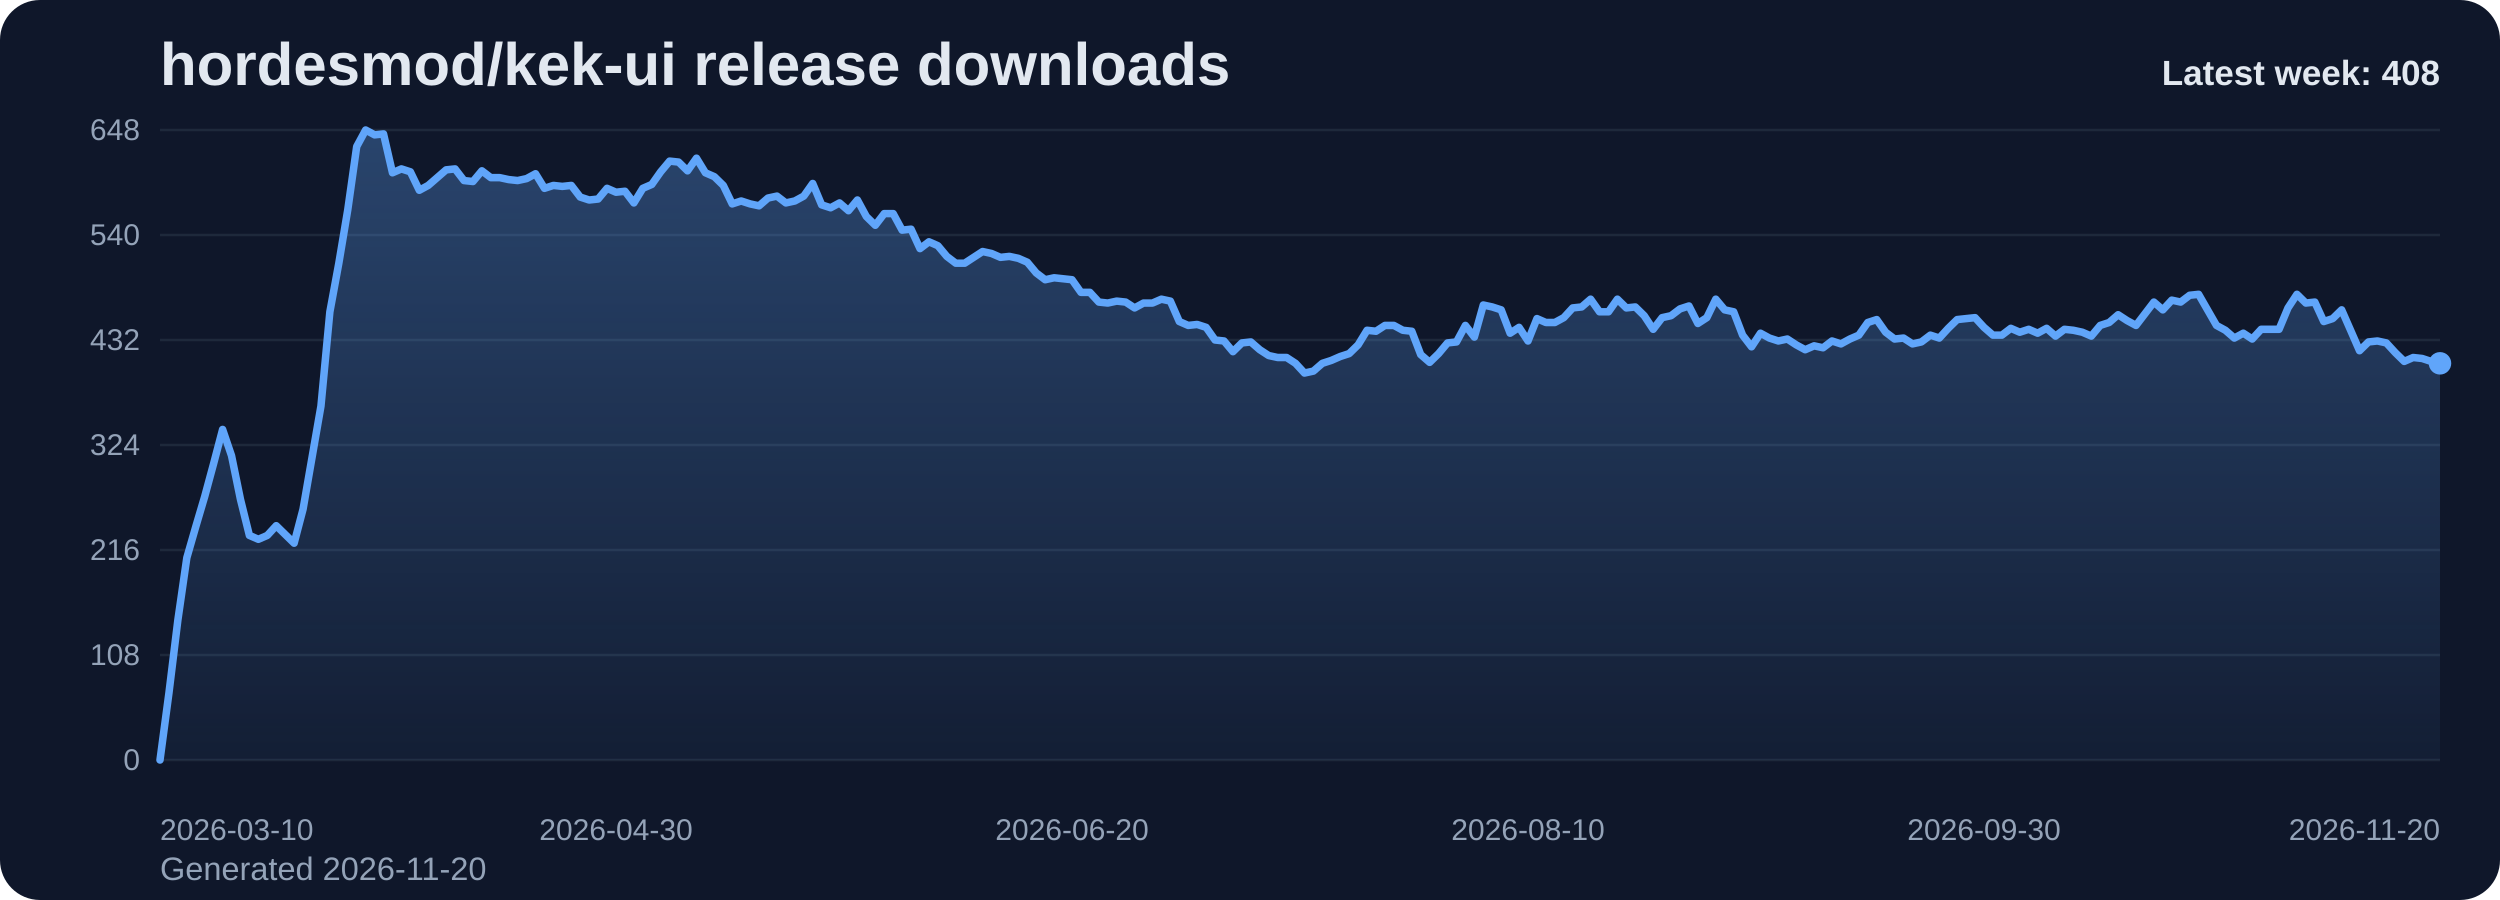
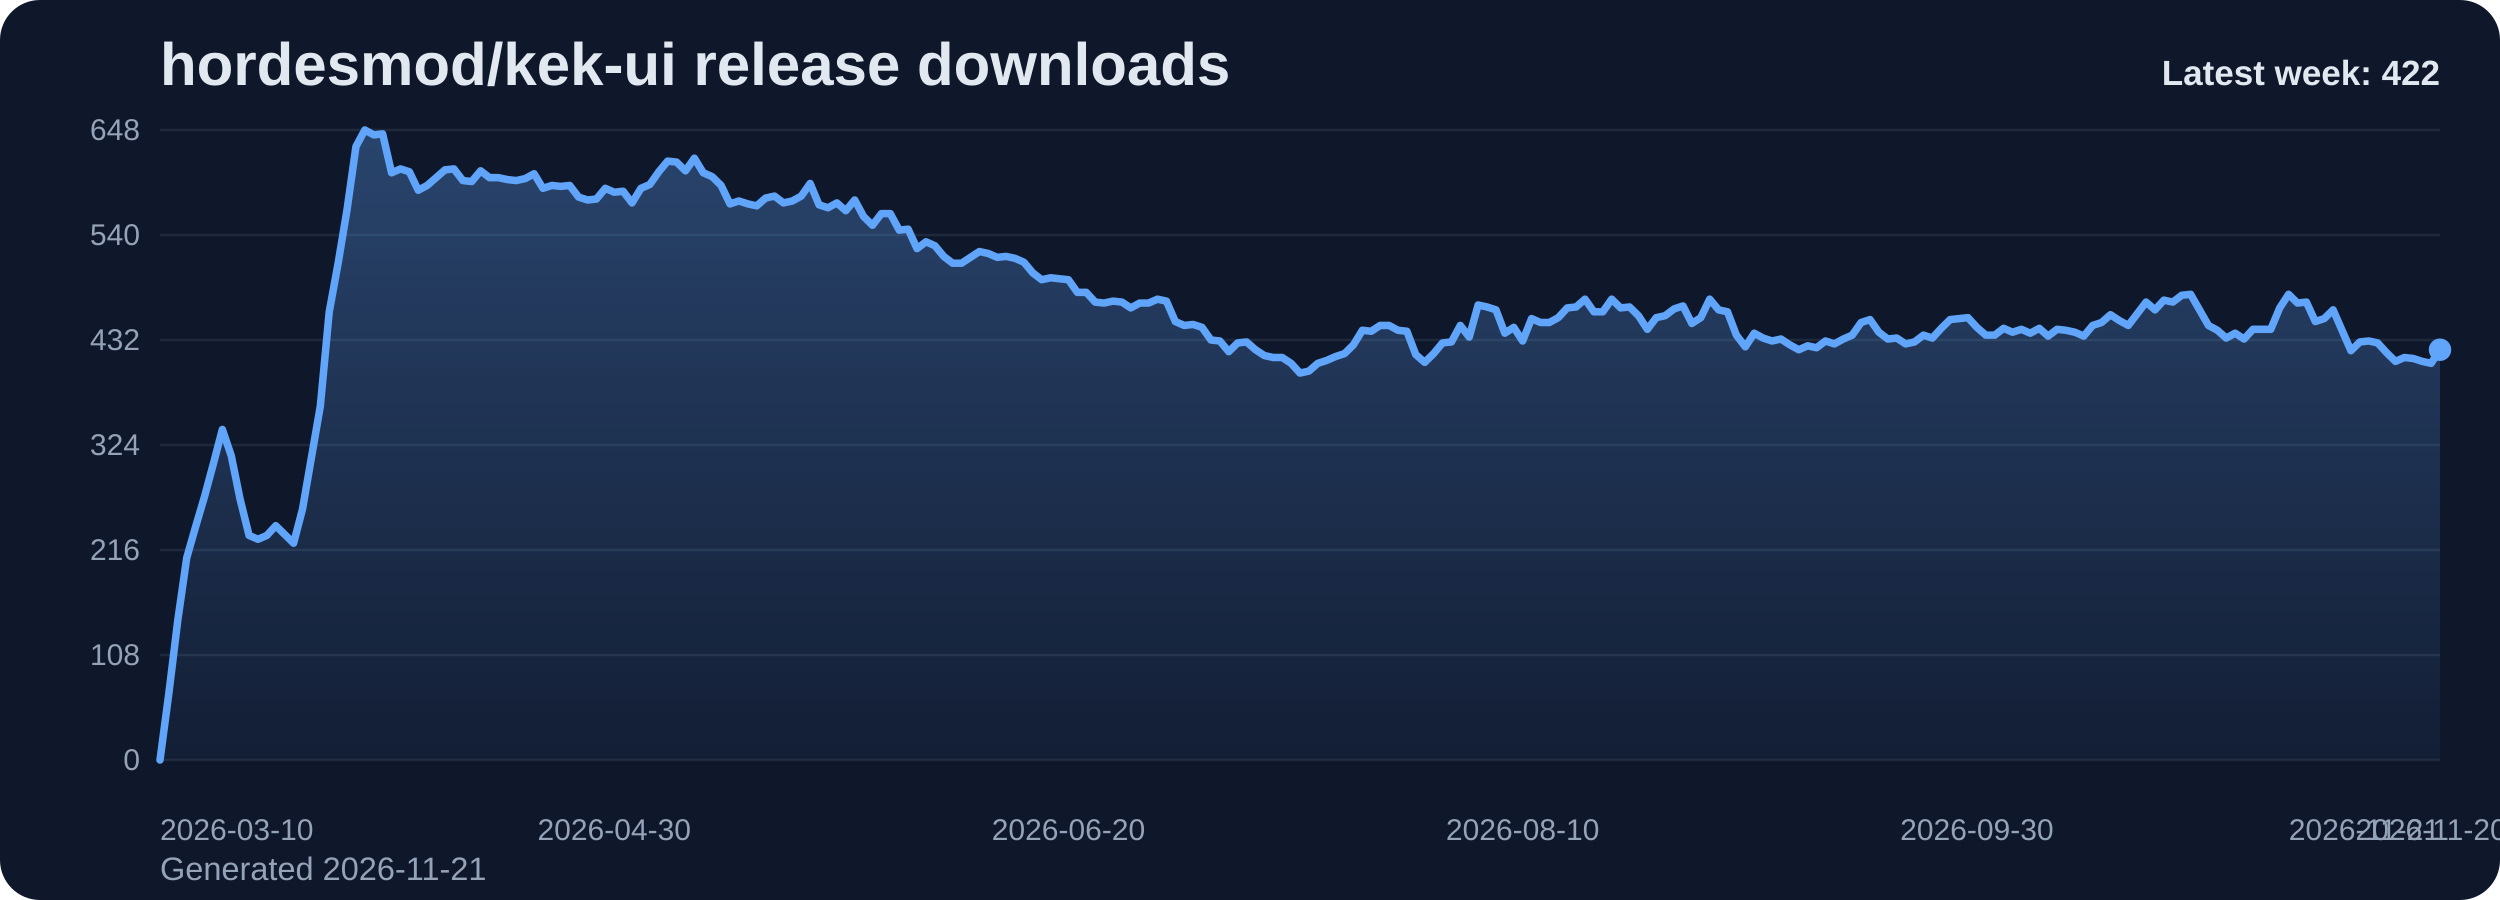
<svg xmlns="http://www.w3.org/2000/svg" viewBox="0 0 1000 360" role="img" aria-label="hordesmod/kek-ui release downloads chart">
  <defs>
    <linearGradient id="fill-weekly-slate" x1="0" y1="0" x2="0" y2="1">
      <stop offset="0%" stop-color="#60a5fa" stop-opacity="0.32" />
      <stop offset="100%" stop-color="#60a5fa" stop-opacity="0.05" />
    </linearGradient>
    <style>
      .bg { fill: #0f172a; }
      .title { font: 700 24px Arial, sans-serif; fill: #e2e8f0; }
      .sub { font: 400 13px Arial, sans-serif; fill: #94a3b8; }
      .grid { stroke: #1e293b; stroke-width: 1; }
      .axis { font: 400 12px Arial, sans-serif; fill: #94a3b8; }
      .line { fill: none; stroke: #60a5fa; stroke-width: 3; stroke-linecap: round; stroke-linejoin: round; }
      .dot { fill: #60a5fa; }
      .value { font: 600 11px Arial, sans-serif; fill: #cbd5e1; }
      .latest { font: 700 14px Arial, sans-serif; fill: #e2e8f0; }
    </style>
  </defs>
  <rect class="bg" x="0" y="0" width="1000" height="360" rx="16" />
  <text class="title" x="64" y="34">hordesmod/kek-ui release downloads</text>
-   <text class="sub" x="64" y="352">Generated 2026-11-20</text>
+   <text class="sub" x="64" y="352">Generated 2026-11-21</text>
  <line x1="64" y1="52.00" x2="976" y2="52.00" class="grid" />
  <text x="56" y="56.00" text-anchor="end" class="axis">648</text>
  <line x1="64" y1="94.00" x2="976" y2="94.00" class="grid" />
  <text x="56" y="98.00" text-anchor="end" class="axis">540</text>
  <line x1="64" y1="136.00" x2="976" y2="136.00" class="grid" />
  <text x="56" y="140.00" text-anchor="end" class="axis">432</text>
  <line x1="64" y1="178.00" x2="976" y2="178.00" class="grid" />
  <text x="56" y="182.00" text-anchor="end" class="axis">324</text>
  <line x1="64" y1="220.00" x2="976" y2="220.00" class="grid" />
  <text x="56" y="224.00" text-anchor="end" class="axis">216</text>
  <line x1="64" y1="262.00" x2="976" y2="262.00" class="grid" />
  <text x="56" y="266.00" text-anchor="end" class="axis">108</text>
  <line x1="64" y1="304.00" x2="976" y2="304.00" class="grid" />
  <text x="56" y="308.00" text-anchor="end" class="axis">0</text>
-   <path d="M 64.00 304 L 64.00 304.00 L 67.58 277.17 L 71.15 248.00 L 74.73 223.11 L 78.31 210.67 L 81.88 198.61 L 85.46 185.39 L 89.04 171.78 L 92.61 182.28 L 96.19 199.78 L 99.76 214.17 L 103.34 215.72 L 106.92 214.17 L 110.49 210.28 L 114.07 213.78 L 117.65 217.28 L 121.22 203.67 L 124.80 183.06 L 128.38 162.44 L 131.95 124.72 L 135.53 105.28 L 139.11 83.89 L 142.68 58.61 L 146.26 52.00 L 149.84 53.94 L 153.41 53.56 L 156.99 69.11 L 160.56 67.56 L 164.14 68.72 L 167.72 76.11 L 171.29 74.17 L 174.87 71.06 L 178.45 67.94 L 182.02 67.56 L 185.60 72.22 L 189.18 72.61 L 192.75 68.33 L 196.33 71.06 L 199.91 71.06 L 203.48 71.83 L 207.06 72.22 L 210.64 71.44 L 214.21 69.50 L 217.79 75.33 L 221.36 74.17 L 224.94 74.56 L 228.52 74.17 L 232.09 78.83 L 235.67 80.00 L 239.25 79.61 L 242.82 75.33 L 246.40 76.89 L 249.98 76.50 L 253.55 81.17 L 257.13 75.33 L 260.71 73.78 L 264.28 68.72 L 267.86 64.44 L 271.44 64.83 L 275.01 68.33 L 278.59 63.28 L 282.16 69.11 L 285.74 70.67 L 289.32 74.17 L 292.89 81.56 L 296.47 80.39 L 300.05 81.56 L 303.62 82.33 L 307.20 79.22 L 310.78 78.44 L 314.35 81.17 L 317.93 80.39 L 321.51 78.44 L 325.08 73.39 L 328.66 81.94 L 332.24 83.11 L 335.81 81.17 L 339.39 84.28 L 342.96 80.00 L 346.54 86.61 L 350.12 90.11 L 353.69 85.44 L 357.27 85.44 L 360.85 92.06 L 364.42 91.67 L 368.00 99.44 L 371.58 96.72 L 375.15 98.28 L 378.73 102.56 L 382.31 105.28 L 385.88 105.28 L 389.46 102.94 L 393.04 100.61 L 396.61 101.39 L 400.19 102.94 L 403.76 102.56 L 407.34 103.33 L 410.92 104.89 L 414.49 109.17 L 418.07 111.89 L 421.65 111.11 L 425.22 111.50 L 428.80 111.89 L 432.38 116.94 L 435.95 116.94 L 439.53 120.83 L 443.11 121.22 L 446.68 120.44 L 450.26 120.83 L 453.84 123.17 L 457.41 121.22 L 460.99 121.22 L 464.56 119.67 L 468.14 120.44 L 471.72 128.61 L 475.29 130.17 L 478.87 129.78 L 482.45 130.94 L 486.02 136.00 L 489.60 136.39 L 493.18 140.67 L 496.75 137.17 L 500.33 136.78 L 503.91 139.89 L 507.48 142.22 L 511.06 143.00 L 514.64 143.00 L 518.21 145.33 L 521.79 149.22 L 525.36 148.44 L 528.94 145.33 L 532.52 144.17 L 536.09 142.61 L 539.67 141.44 L 543.25 137.94 L 546.82 132.11 L 550.40 132.50 L 553.98 130.17 L 557.55 130.17 L 561.13 132.11 L 564.71 132.50 L 568.28 141.83 L 571.86 144.94 L 575.44 141.44 L 579.01 137.17 L 582.59 136.78 L 586.16 130.17 L 589.74 134.83 L 593.32 122.00 L 596.89 122.78 L 600.47 123.94 L 604.05 133.28 L 607.62 130.94 L 611.20 136.39 L 614.78 127.44 L 618.35 129.00 L 621.93 129.00 L 625.51 127.06 L 629.08 123.17 L 632.66 122.78 L 636.24 119.67 L 639.81 124.72 L 643.39 124.72 L 646.96 119.67 L 650.54 123.17 L 654.12 122.78 L 657.69 126.28 L 661.27 131.72 L 664.85 127.06 L 668.42 126.28 L 672.00 123.56 L 675.58 122.39 L 679.15 129.39 L 682.73 127.06 L 686.31 119.67 L 689.88 123.94 L 693.46 124.72 L 697.04 134.06 L 700.61 138.72 L 704.19 133.28 L 707.76 135.22 L 711.34 136.39 L 714.92 135.61 L 718.49 137.94 L 722.07 139.89 L 725.65 138.33 L 729.22 139.11 L 732.80 136.39 L 736.38 137.56 L 739.95 135.61 L 743.53 134.06 L 747.11 129.00 L 750.68 127.83 L 754.26 132.89 L 757.84 135.61 L 761.41 135.22 L 764.99 137.56 L 768.56 136.78 L 772.14 134.06 L 775.72 135.22 L 779.29 131.33 L 782.87 127.83 L 786.45 127.44 L 790.02 127.06 L 793.60 130.94 L 797.18 134.06 L 800.75 134.06 L 804.33 131.33 L 807.91 132.89 L 811.48 131.72 L 815.06 133.28 L 818.64 131.33 L 822.21 134.44 L 825.79 131.72 L 829.36 132.11 L 832.94 132.89 L 836.52 134.44 L 840.09 130.17 L 843.67 129.00 L 847.25 125.89 L 850.82 128.22 L 854.40 130.17 L 857.98 125.50 L 861.55 120.83 L 865.13 123.94 L 868.71 120.06 L 872.28 120.83 L 875.86 118.11 L 879.44 117.72 L 883.01 123.94 L 886.59 130.17 L 890.16 132.11 L 893.74 135.22 L 897.32 133.28 L 900.89 135.61 L 904.47 131.72 L 908.05 131.72 L 911.62 131.72 L 915.20 123.17 L 918.78 117.72 L 922.35 121.22 L 925.93 120.83 L 929.51 128.61 L 933.08 127.44 L 936.66 123.94 L 940.24 132.11 L 943.81 140.28 L 947.39 136.78 L 950.96 136.39 L 954.54 137.17 L 958.12 141.06 L 961.69 144.56 L 965.27 143.00 L 968.85 143.39 L 972.42 144.56 L 976.00 145.33 L 976.00 304 Z" fill="url(#fill-weekly-slate)" />
-   <polyline class="line" points="64.00,304.00 67.58,277.17 71.15,248.00 74.73,223.11 78.31,210.67 81.88,198.61 85.46,185.39 89.04,171.78 92.61,182.28 96.19,199.78 99.76,214.17 103.34,215.72 106.92,214.17 110.49,210.28 114.07,213.78 117.65,217.28 121.22,203.67 124.80,183.06 128.38,162.44 131.95,124.72 135.53,105.28 139.11,83.89 142.68,58.61 146.26,52.00 149.84,53.94 153.41,53.56 156.99,69.11 160.56,67.56 164.14,68.72 167.72,76.11 171.29,74.17 174.87,71.06 178.45,67.94 182.02,67.56 185.60,72.22 189.18,72.61 192.75,68.33 196.33,71.06 199.91,71.06 203.48,71.83 207.06,72.22 210.64,71.44 214.21,69.50 217.79,75.33 221.36,74.17 224.94,74.56 228.52,74.17 232.09,78.83 235.67,80.00 239.25,79.61 242.82,75.33 246.40,76.89 249.98,76.50 253.55,81.17 257.13,75.33 260.71,73.78 264.28,68.72 267.86,64.44 271.44,64.83 275.01,68.33 278.59,63.28 282.16,69.11 285.74,70.67 289.32,74.17 292.89,81.56 296.47,80.39 300.05,81.56 303.62,82.33 307.20,79.22 310.78,78.44 314.35,81.17 317.93,80.39 321.51,78.44 325.08,73.39 328.66,81.94 332.24,83.11 335.81,81.17 339.39,84.28 342.96,80.00 346.54,86.61 350.12,90.11 353.69,85.44 357.27,85.44 360.85,92.06 364.42,91.67 368.00,99.44 371.58,96.72 375.15,98.28 378.73,102.56 382.31,105.28 385.88,105.28 389.46,102.94 393.04,100.61 396.61,101.39 400.19,102.94 403.76,102.56 407.34,103.33 410.92,104.89 414.49,109.17 418.07,111.89 421.65,111.11 425.22,111.50 428.80,111.89 432.38,116.94 435.95,116.94 439.53,120.83 443.11,121.22 446.68,120.44 450.26,120.83 453.84,123.17 457.41,121.22 460.99,121.22 464.56,119.67 468.14,120.44 471.72,128.61 475.29,130.17 478.87,129.78 482.45,130.94 486.02,136.00 489.60,136.39 493.18,140.67 496.75,137.17 500.33,136.78 503.91,139.89 507.48,142.22 511.06,143.00 514.64,143.00 518.21,145.33 521.79,149.22 525.36,148.44 528.94,145.33 532.52,144.17 536.09,142.61 539.67,141.44 543.25,137.94 546.82,132.11 550.40,132.50 553.98,130.17 557.55,130.17 561.13,132.11 564.71,132.50 568.28,141.83 571.86,144.94 575.44,141.44 579.01,137.17 582.59,136.78 586.16,130.17 589.74,134.83 593.32,122.00 596.89,122.78 600.47,123.94 604.05,133.28 607.62,130.94 611.20,136.39 614.78,127.44 618.35,129.00 621.93,129.00 625.51,127.06 629.08,123.17 632.66,122.78 636.24,119.67 639.81,124.72 643.39,124.72 646.96,119.67 650.54,123.17 654.12,122.78 657.69,126.28 661.27,131.72 664.85,127.06 668.42,126.28 672.00,123.56 675.58,122.39 679.15,129.39 682.73,127.06 686.31,119.67 689.88,123.94 693.46,124.72 697.04,134.06 700.61,138.72 704.19,133.28 707.76,135.22 711.34,136.39 714.92,135.61 718.49,137.94 722.07,139.89 725.65,138.33 729.22,139.11 732.80,136.39 736.38,137.56 739.95,135.61 743.53,134.06 747.11,129.00 750.68,127.83 754.26,132.89 757.84,135.61 761.41,135.22 764.99,137.56 768.56,136.78 772.14,134.06 775.72,135.22 779.29,131.33 782.87,127.83 786.45,127.44 790.02,127.06 793.60,130.94 797.18,134.06 800.75,134.06 804.33,131.33 807.91,132.89 811.48,131.72 815.06,133.28 818.64,131.33 822.21,134.44 825.79,131.72 829.36,132.11 832.94,132.89 836.52,134.44 840.09,130.17 843.67,129.00 847.25,125.89 850.82,128.22 854.40,130.17 857.98,125.50 861.55,120.83 865.13,123.94 868.71,120.06 872.28,120.83 875.86,118.11 879.44,117.72 883.01,123.94 886.59,130.17 890.16,132.11 893.74,135.22 897.32,133.28 900.89,135.61 904.47,131.72 908.05,131.72 911.62,131.72 915.20,123.17 918.78,117.72 922.35,121.22 925.93,120.83 929.51,128.61 933.08,127.44 936.66,123.94 940.24,132.11 943.81,140.28 947.39,136.78 950.96,136.39 954.54,137.17 958.12,141.06 961.69,144.56 965.27,143.00 968.85,143.39 972.42,144.56 976.00,145.33" />
-   <circle class="dot" cx="976.00" cy="145.33" r="4.5" />
+   <path d="M 64.00 304 L 64.00 304.00 L 67.56 277.17 L 71.13 248.00 L 74.69 223.11 L 78.25 210.67 L 81.81 198.61 L 85.38 185.39 L 88.94 171.78 L 92.50 182.28 L 96.06 199.78 L 99.63 214.17 L 103.19 215.72 L 106.75 214.17 L 110.31 210.28 L 113.88 213.78 L 117.44 217.28 L 121.00 203.67 L 124.56 183.06 L 128.13 162.44 L 131.69 124.72 L 135.25 105.28 L 138.81 83.89 L 142.38 58.61 L 145.94 52.00 L 149.50 53.94 L 153.06 53.56 L 156.63 69.11 L 160.19 67.56 L 163.75 68.72 L 167.31 76.11 L 170.88 74.17 L 174.44 71.06 L 178.00 67.94 L 181.56 67.56 L 185.13 72.22 L 188.69 72.61 L 192.25 68.33 L 195.81 71.06 L 199.38 71.06 L 202.94 71.83 L 206.50 72.22 L 210.06 71.44 L 213.63 69.50 L 217.19 75.33 L 220.75 74.17 L 224.31 74.56 L 227.88 74.17 L 231.44 78.83 L 235.00 80.00 L 238.56 79.61 L 242.13 75.33 L 245.69 76.89 L 249.25 76.50 L 252.81 81.17 L 256.38 75.33 L 259.94 73.78 L 263.50 68.72 L 267.06 64.44 L 270.63 64.83 L 274.19 68.33 L 277.75 63.28 L 281.31 69.11 L 284.88 70.67 L 288.44 74.17 L 292.00 81.56 L 295.56 80.39 L 299.13 81.56 L 302.69 82.33 L 306.25 79.22 L 309.81 78.44 L 313.38 81.17 L 316.94 80.39 L 320.50 78.44 L 324.06 73.39 L 327.63 81.94 L 331.19 83.11 L 334.75 81.17 L 338.31 84.28 L 341.88 80.00 L 345.44 86.61 L 349.00 90.11 L 352.56 85.44 L 356.13 85.44 L 359.69 92.06 L 363.25 91.67 L 366.81 99.44 L 370.38 96.72 L 373.94 98.28 L 377.50 102.56 L 381.06 105.28 L 384.63 105.28 L 388.19 102.94 L 391.75 100.61 L 395.31 101.39 L 398.88 102.94 L 402.44 102.56 L 406.00 103.33 L 409.56 104.89 L 413.13 109.17 L 416.69 111.89 L 420.25 111.11 L 423.81 111.50 L 427.38 111.89 L 430.94 116.94 L 434.50 116.94 L 438.06 120.83 L 441.63 121.22 L 445.19 120.44 L 448.75 120.83 L 452.31 123.17 L 455.88 121.22 L 459.44 121.22 L 463.00 119.67 L 466.56 120.44 L 470.13 128.61 L 473.69 130.17 L 477.25 129.78 L 480.81 130.94 L 484.38 136.00 L 487.94 136.39 L 491.50 140.67 L 495.06 137.17 L 498.63 136.78 L 502.19 139.89 L 505.75 142.22 L 509.31 143.00 L 512.88 143.00 L 516.44 145.33 L 520.00 149.22 L 523.56 148.44 L 527.13 145.33 L 530.69 144.17 L 534.25 142.61 L 537.81 141.44 L 541.38 137.94 L 544.94 132.11 L 548.50 132.50 L 552.06 130.17 L 555.63 130.17 L 559.19 132.11 L 562.75 132.50 L 566.31 141.83 L 569.88 144.94 L 573.44 141.44 L 577.00 137.17 L 580.56 136.78 L 584.13 130.17 L 587.69 134.83 L 591.25 122.00 L 594.81 122.78 L 598.38 123.94 L 601.94 133.28 L 605.50 130.94 L 609.06 136.39 L 612.63 127.44 L 616.19 129.00 L 619.75 129.00 L 623.31 127.06 L 626.88 123.17 L 630.44 122.78 L 634.00 119.67 L 637.56 124.72 L 641.13 124.72 L 644.69 119.67 L 648.25 123.17 L 651.81 122.78 L 655.38 126.28 L 658.94 131.72 L 662.50 127.06 L 666.06 126.28 L 669.63 123.56 L 673.19 122.39 L 676.75 129.39 L 680.31 127.06 L 683.88 119.67 L 687.44 123.94 L 691.00 124.72 L 694.56 134.06 L 698.13 138.72 L 701.69 133.28 L 705.25 135.22 L 708.81 136.39 L 712.38 135.61 L 715.94 137.94 L 719.50 139.89 L 723.06 138.33 L 726.63 139.11 L 730.19 136.39 L 733.75 137.56 L 737.31 135.61 L 740.88 134.06 L 744.44 129.00 L 748.00 127.83 L 751.56 132.89 L 755.13 135.61 L 758.69 135.22 L 762.25 137.56 L 765.81 136.78 L 769.38 134.06 L 772.94 135.22 L 776.50 131.33 L 780.06 127.83 L 783.63 127.44 L 787.19 127.06 L 790.75 130.94 L 794.31 134.06 L 797.88 134.06 L 801.44 131.33 L 805.00 132.89 L 808.56 131.72 L 812.13 133.28 L 815.69 131.33 L 819.25 134.44 L 822.81 131.72 L 826.38 132.11 L 829.94 132.89 L 833.50 134.44 L 837.06 130.17 L 840.63 129.00 L 844.19 125.89 L 847.75 128.22 L 851.31 130.17 L 854.88 125.50 L 858.44 120.83 L 862.00 123.94 L 865.56 120.06 L 869.13 120.83 L 872.69 118.11 L 876.25 117.72 L 879.81 123.94 L 883.38 130.17 L 886.94 132.11 L 890.50 135.22 L 894.06 133.28 L 897.63 135.61 L 901.19 131.72 L 904.75 131.72 L 908.31 131.72 L 911.88 123.17 L 915.44 117.72 L 919.00 121.22 L 922.56 120.83 L 926.13 128.61 L 929.69 127.44 L 933.25 123.94 L 936.81 132.11 L 940.38 140.28 L 943.94 136.78 L 947.50 136.39 L 951.06 137.17 L 954.63 141.06 L 958.19 144.56 L 961.75 143.00 L 965.31 143.39 L 968.88 144.56 L 972.44 145.33 L 976.00 139.89 L 976.00 304 Z" fill="url(#fill-weekly-slate)" />
+   <polyline class="line" points="64.00,304.00 67.56,277.17 71.13,248.00 74.69,223.11 78.25,210.67 81.81,198.61 85.38,185.39 88.94,171.78 92.50,182.28 96.06,199.78 99.63,214.17 103.19,215.72 106.75,214.17 110.31,210.28 113.88,213.78 117.44,217.28 121.00,203.67 124.56,183.06 128.13,162.44 131.69,124.72 135.25,105.28 138.81,83.89 142.38,58.61 145.94,52.00 149.50,53.94 153.06,53.56 156.63,69.11 160.19,67.56 163.75,68.72 167.31,76.11 170.88,74.17 174.44,71.06 178.00,67.94 181.56,67.56 185.13,72.22 188.69,72.61 192.25,68.33 195.81,71.06 199.38,71.06 202.94,71.83 206.50,72.22 210.06,71.44 213.63,69.50 217.19,75.33 220.75,74.17 224.31,74.56 227.88,74.17 231.44,78.83 235.00,80.00 238.56,79.61 242.13,75.33 245.69,76.89 249.25,76.50 252.81,81.17 256.38,75.33 259.94,73.78 263.50,68.72 267.06,64.44 270.63,64.83 274.19,68.33 277.75,63.28 281.31,69.11 284.88,70.67 288.44,74.17 292.00,81.56 295.56,80.39 299.13,81.56 302.69,82.33 306.25,79.22 309.81,78.44 313.38,81.17 316.94,80.39 320.50,78.44 324.06,73.39 327.63,81.94 331.19,83.11 334.75,81.17 338.31,84.28 341.88,80.00 345.44,86.61 349.00,90.11 352.56,85.44 356.13,85.44 359.69,92.06 363.25,91.67 366.81,99.44 370.38,96.72 373.94,98.28 377.50,102.56 381.06,105.28 384.63,105.28 388.19,102.94 391.75,100.61 395.31,101.39 398.88,102.94 402.44,102.56 406.00,103.33 409.56,104.89 413.13,109.17 416.69,111.89 420.25,111.11 423.81,111.50 427.38,111.89 430.94,116.94 434.50,116.94 438.06,120.83 441.63,121.22 445.19,120.44 448.75,120.83 452.31,123.17 455.88,121.22 459.44,121.22 463.00,119.67 466.56,120.44 470.13,128.61 473.69,130.17 477.25,129.78 480.81,130.94 484.38,136.00 487.94,136.39 491.50,140.67 495.06,137.17 498.63,136.78 502.19,139.89 505.75,142.22 509.31,143.00 512.88,143.00 516.44,145.33 520.00,149.22 523.56,148.44 527.13,145.33 530.69,144.17 534.25,142.61 537.81,141.44 541.38,137.94 544.94,132.11 548.50,132.50 552.06,130.17 555.63,130.17 559.19,132.11 562.75,132.50 566.31,141.83 569.88,144.94 573.44,141.44 577.00,137.17 580.56,136.78 584.13,130.17 587.69,134.83 591.25,122.00 594.81,122.78 598.38,123.94 601.94,133.28 605.50,130.94 609.06,136.39 612.63,127.44 616.19,129.00 619.75,129.00 623.31,127.06 626.88,123.17 630.44,122.78 634.00,119.67 637.56,124.72 641.13,124.72 644.69,119.67 648.25,123.17 651.81,122.78 655.38,126.28 658.94,131.72 662.50,127.06 666.06,126.28 669.63,123.56 673.19,122.39 676.75,129.39 680.31,127.06 683.88,119.67 687.44,123.94 691.00,124.72 694.56,134.06 698.13,138.72 701.69,133.28 705.25,135.22 708.81,136.39 712.38,135.61 715.94,137.94 719.50,139.89 723.06,138.33 726.63,139.11 730.19,136.39 733.75,137.56 737.31,135.61 740.88,134.06 744.44,129.00 748.00,127.83 751.56,132.89 755.13,135.61 758.69,135.22 762.25,137.56 765.81,136.78 769.38,134.06 772.94,135.22 776.50,131.33 780.06,127.83 783.63,127.44 787.19,127.06 790.75,130.94 794.31,134.06 797.88,134.06 801.44,131.33 805.00,132.89 808.56,131.72 812.13,133.28 815.69,131.33 819.25,134.44 822.81,131.72 826.38,132.11 829.94,132.89 833.50,134.44 837.06,130.17 840.63,129.00 844.19,125.89 847.75,128.22 851.31,130.17 854.88,125.50 858.44,120.83 862.00,123.94 865.56,120.06 869.13,120.83 872.69,118.11 876.25,117.72 879.81,123.94 883.38,130.17 886.94,132.11 890.50,135.22 894.06,133.28 897.63,135.61 901.19,131.72 904.75,131.72 908.31,131.72 911.88,123.17 915.44,117.72 919.00,121.22 922.56,120.83 926.13,128.61 929.69,127.44 933.25,123.94 936.81,132.11 940.38,140.28 943.94,136.78 947.50,136.39 951.06,137.17 954.63,141.06 958.19,144.56 961.75,143.00 965.31,143.39 968.88,144.56 972.44,145.33 976.00,139.89" />
+   <circle class="dot" cx="976.00" cy="139.89" r="4.5" />
  <text class="axis" x="64.00" y="336" text-anchor="start">2026-03-10</text>
-   <text class="axis" x="246.40" y="336" text-anchor="middle">2026-04-30</text>
-   <text class="axis" x="428.80" y="336" text-anchor="middle">2026-06-20</text>
-   <text class="axis" x="611.20" y="336" text-anchor="middle">2026-08-10</text>
-   <text class="axis" x="793.60" y="336" text-anchor="middle">2026-09-30</text>
-   <text class="axis" x="976.00" y="336" text-anchor="end">2026-11-20</text>
-   <text class="latest" x="976" y="34" text-anchor="end">Latest week: 408</text>
+   <text class="axis" x="245.69" y="336" text-anchor="middle">2026-04-30</text>
+   <text class="axis" x="427.38" y="336" text-anchor="middle">2026-06-20</text>
+   <text class="axis" x="609.06" y="336" text-anchor="middle">2026-08-10</text>
+   <text class="axis" x="790.75" y="336" text-anchor="middle">2026-09-30</text>
+   <text class="axis" x="972.44" y="336" text-anchor="middle">2026-11-20</text>
+   <text class="axis" x="976.00" y="336" text-anchor="end">2026-11-21</text>
+   <text class="latest" x="976" y="34" text-anchor="end">Latest week: 422</text>
</svg>
